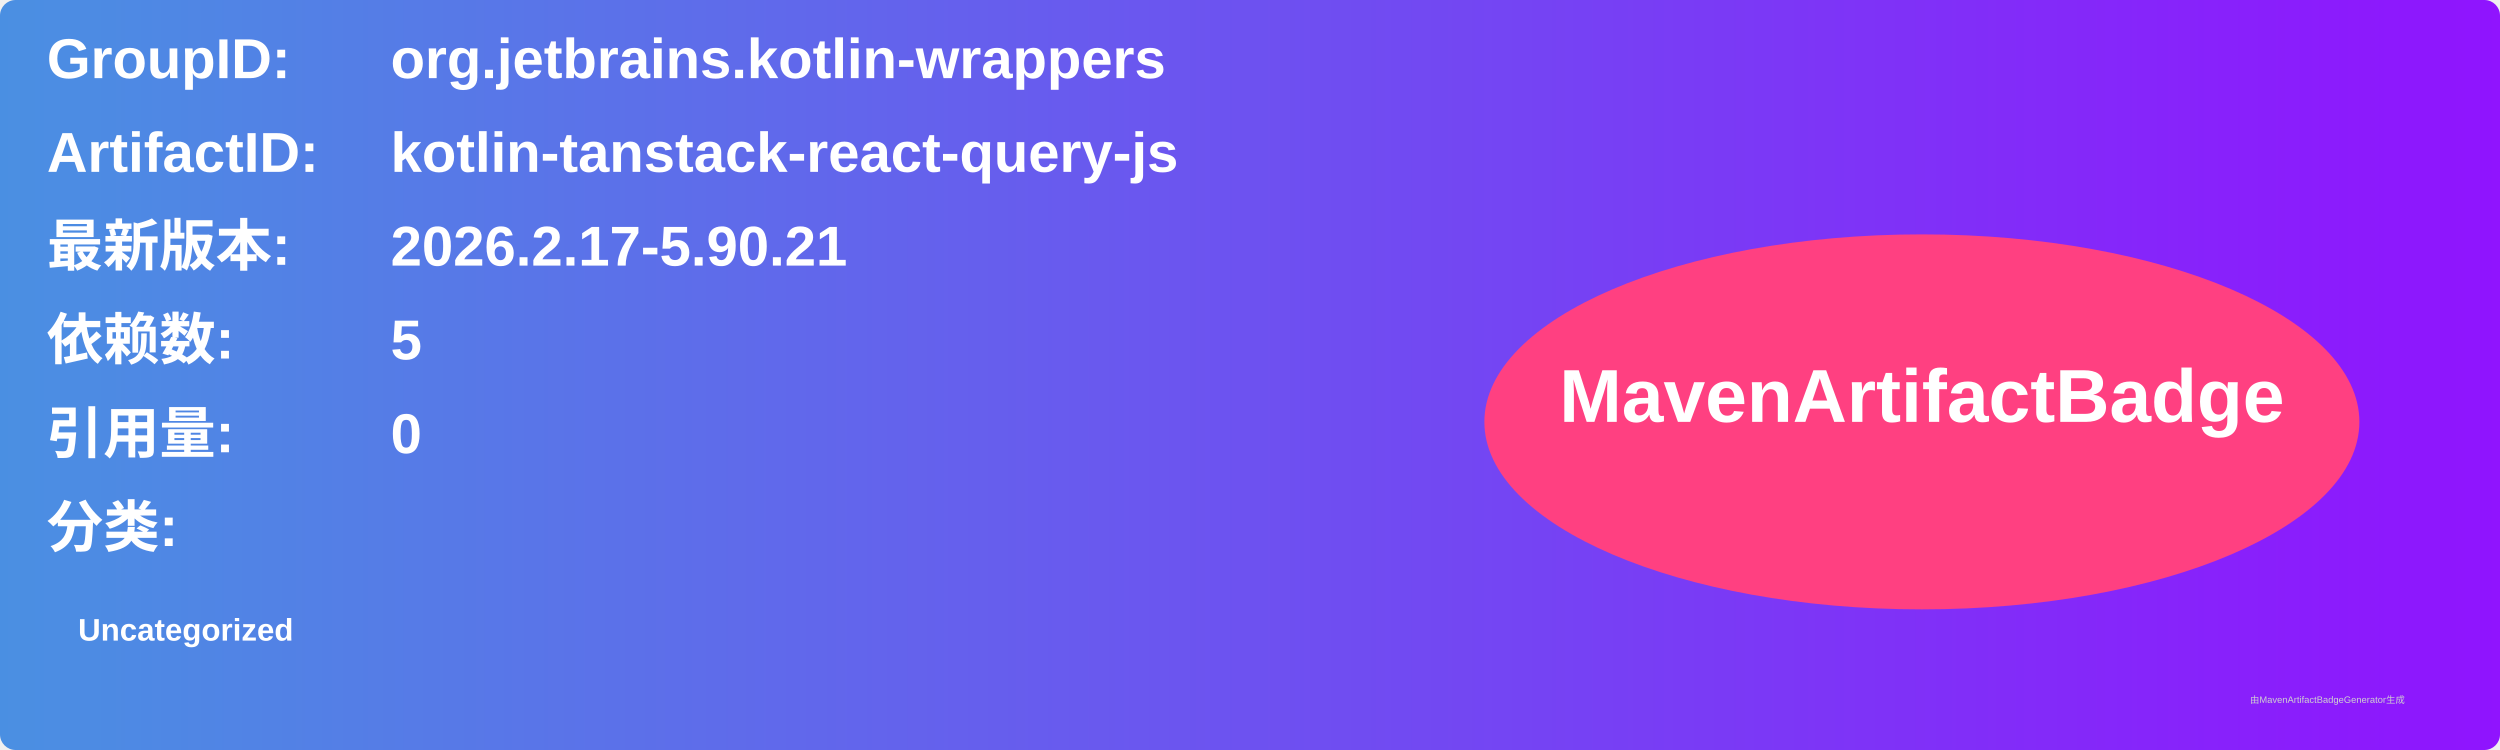
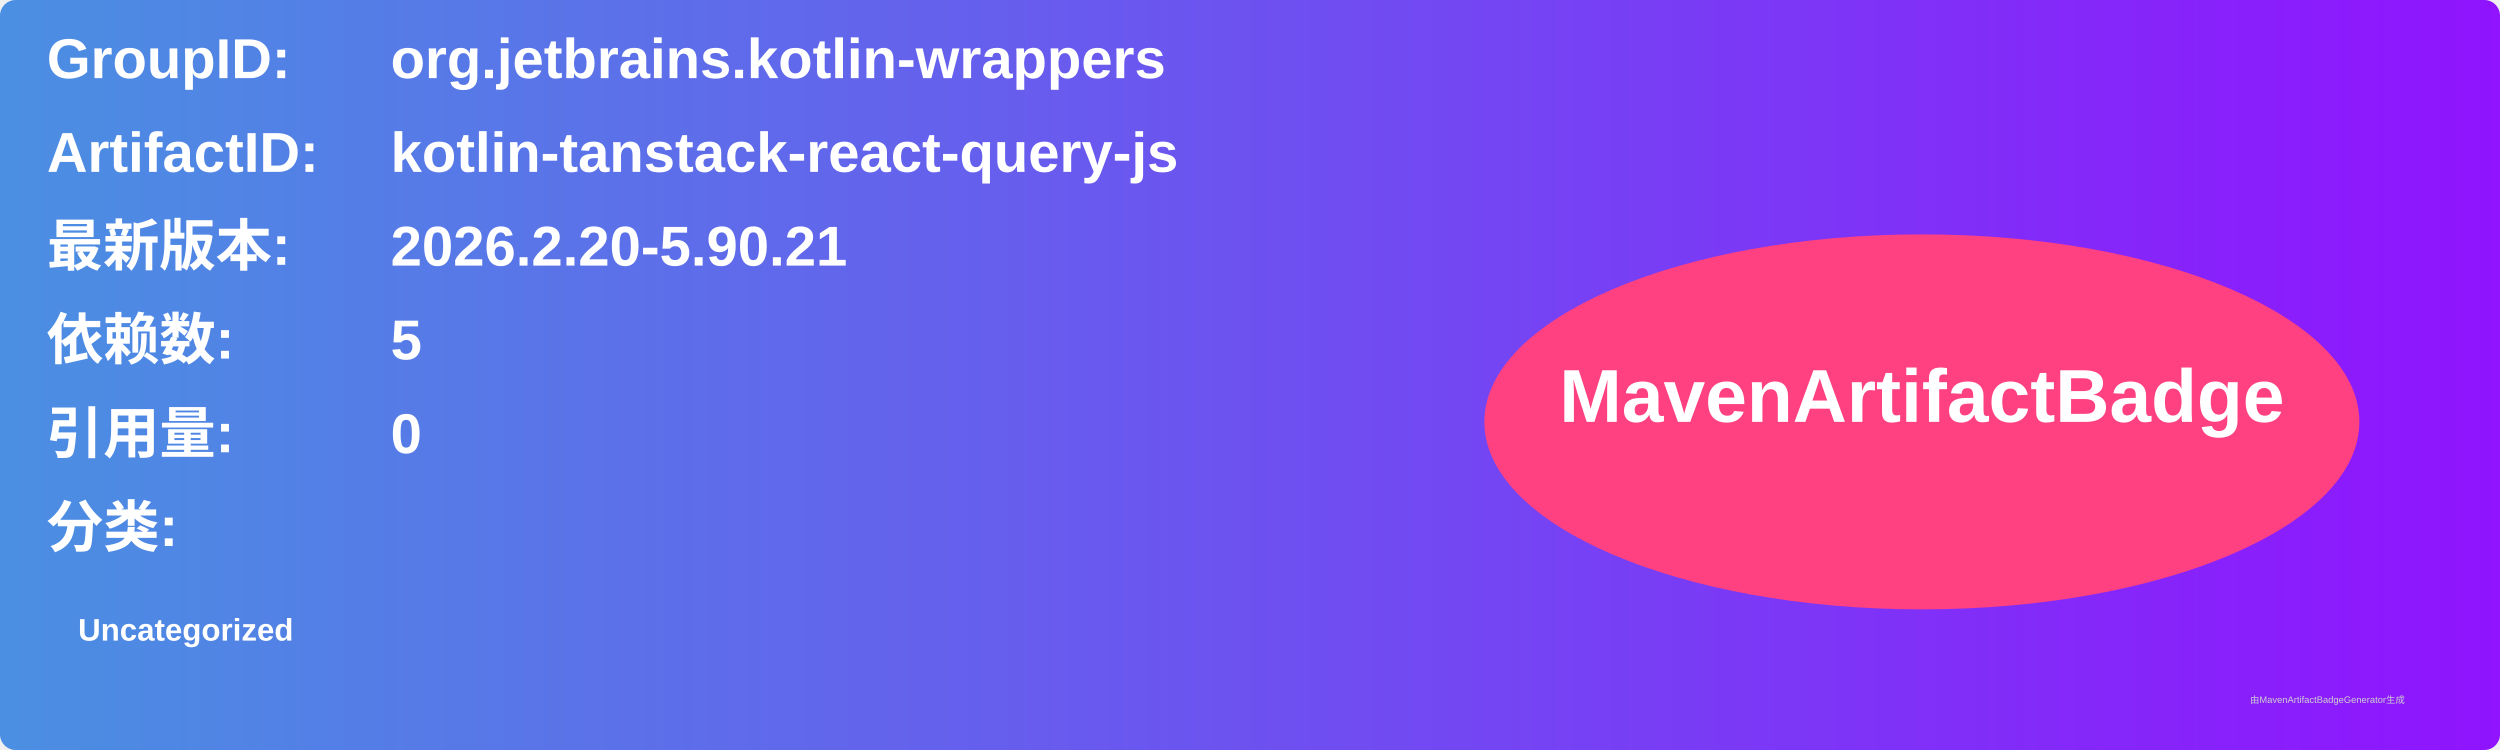
<svg xmlns="http://www.w3.org/2000/svg" width="800" height="240" viewBox="0 0 800 240">
  <linearGradient id="grad" x1="0%" y1="0%" x2="100%" y2="0%">
    <stop offset="0%" stop-color="#4a90e2" />
    <stop offset="100%" stop-color="#9013fe" />
  </linearGradient>
  <rect width="100%" height="100%" rx="5" ry="5" fill="url(#grad)" />
  <g transform="translate(15, 15)">
    <text x="0" y="10" font-family="Arial" font-size="18" fill="white" font-weight="bold" width="260">GroupID:</text>
    <text x="110" y="10" font-family="Arial" font-size="18" fill="white" font-weight="bold" width="460">org.jetbrains.kotlin-wrappers</text>
    <text x="0" y="40" font-family="Arial" font-size="18" fill="white" font-weight="bold" width="260">ArtifactID:</text>
    <text x="110" y="40" font-family="Arial" font-size="18" fill="white" font-weight="bold" width="460">kotlin-tanstack-react-query-js</text>
    <text x="0" y="70" font-family="Arial" font-size="18" fill="white" font-weight="bold">最新版本:</text>
    <text x="110" y="70" font-family="Arial" font-size="18" fill="white" font-weight="bold">
-       <tspan font-weight="bold">2026.2.17-5.90.21</tspan>
+       <tspan font-weight="bold">2026.2.20-5.90.21</tspan>
    </text>
    <text x="0" y="100" font-family="Arial" font-size="18" fill="white" font-weight="bold">依赖数: </text>
    <text x="110" y="100" font-family="Arial" font-size="18" fill="white">
      <tspan font-weight="bold">5</tspan>
    </text>
    <text x="0" y="130" font-family="Arial" font-size="18" fill="white" font-weight="bold">引用量: </text>
    <text x="110" y="130" font-family="Arial" font-size="18" fill="white">
      <tspan font-weight="bold">0</tspan>
    </text>
    <text x="0" y="160" font-family="Arial" font-size="18" fill="white" font-weight="bold">分类:</text>
    <text x="10" y="190" font-family="Arial" font-size="10" fill="white">
      <tspan font-weight="bold">Uncategorized</tspan>
    </text>
    <ellipse cx="600" cy="120" rx="140" ry="60" fill="#ff4081" />
    <text x="600" y="120" text-anchor="middle" font-family="Arial" font-size="24" fill="white" font-weight="bold">MavenArtifactBadge</text>
  </g>
  <text x="720" y="225" font-family="Arial" font-size="3" fill="#d0d0d0">由MavenArtifactBadgeGenerator生成</text>
</svg>
